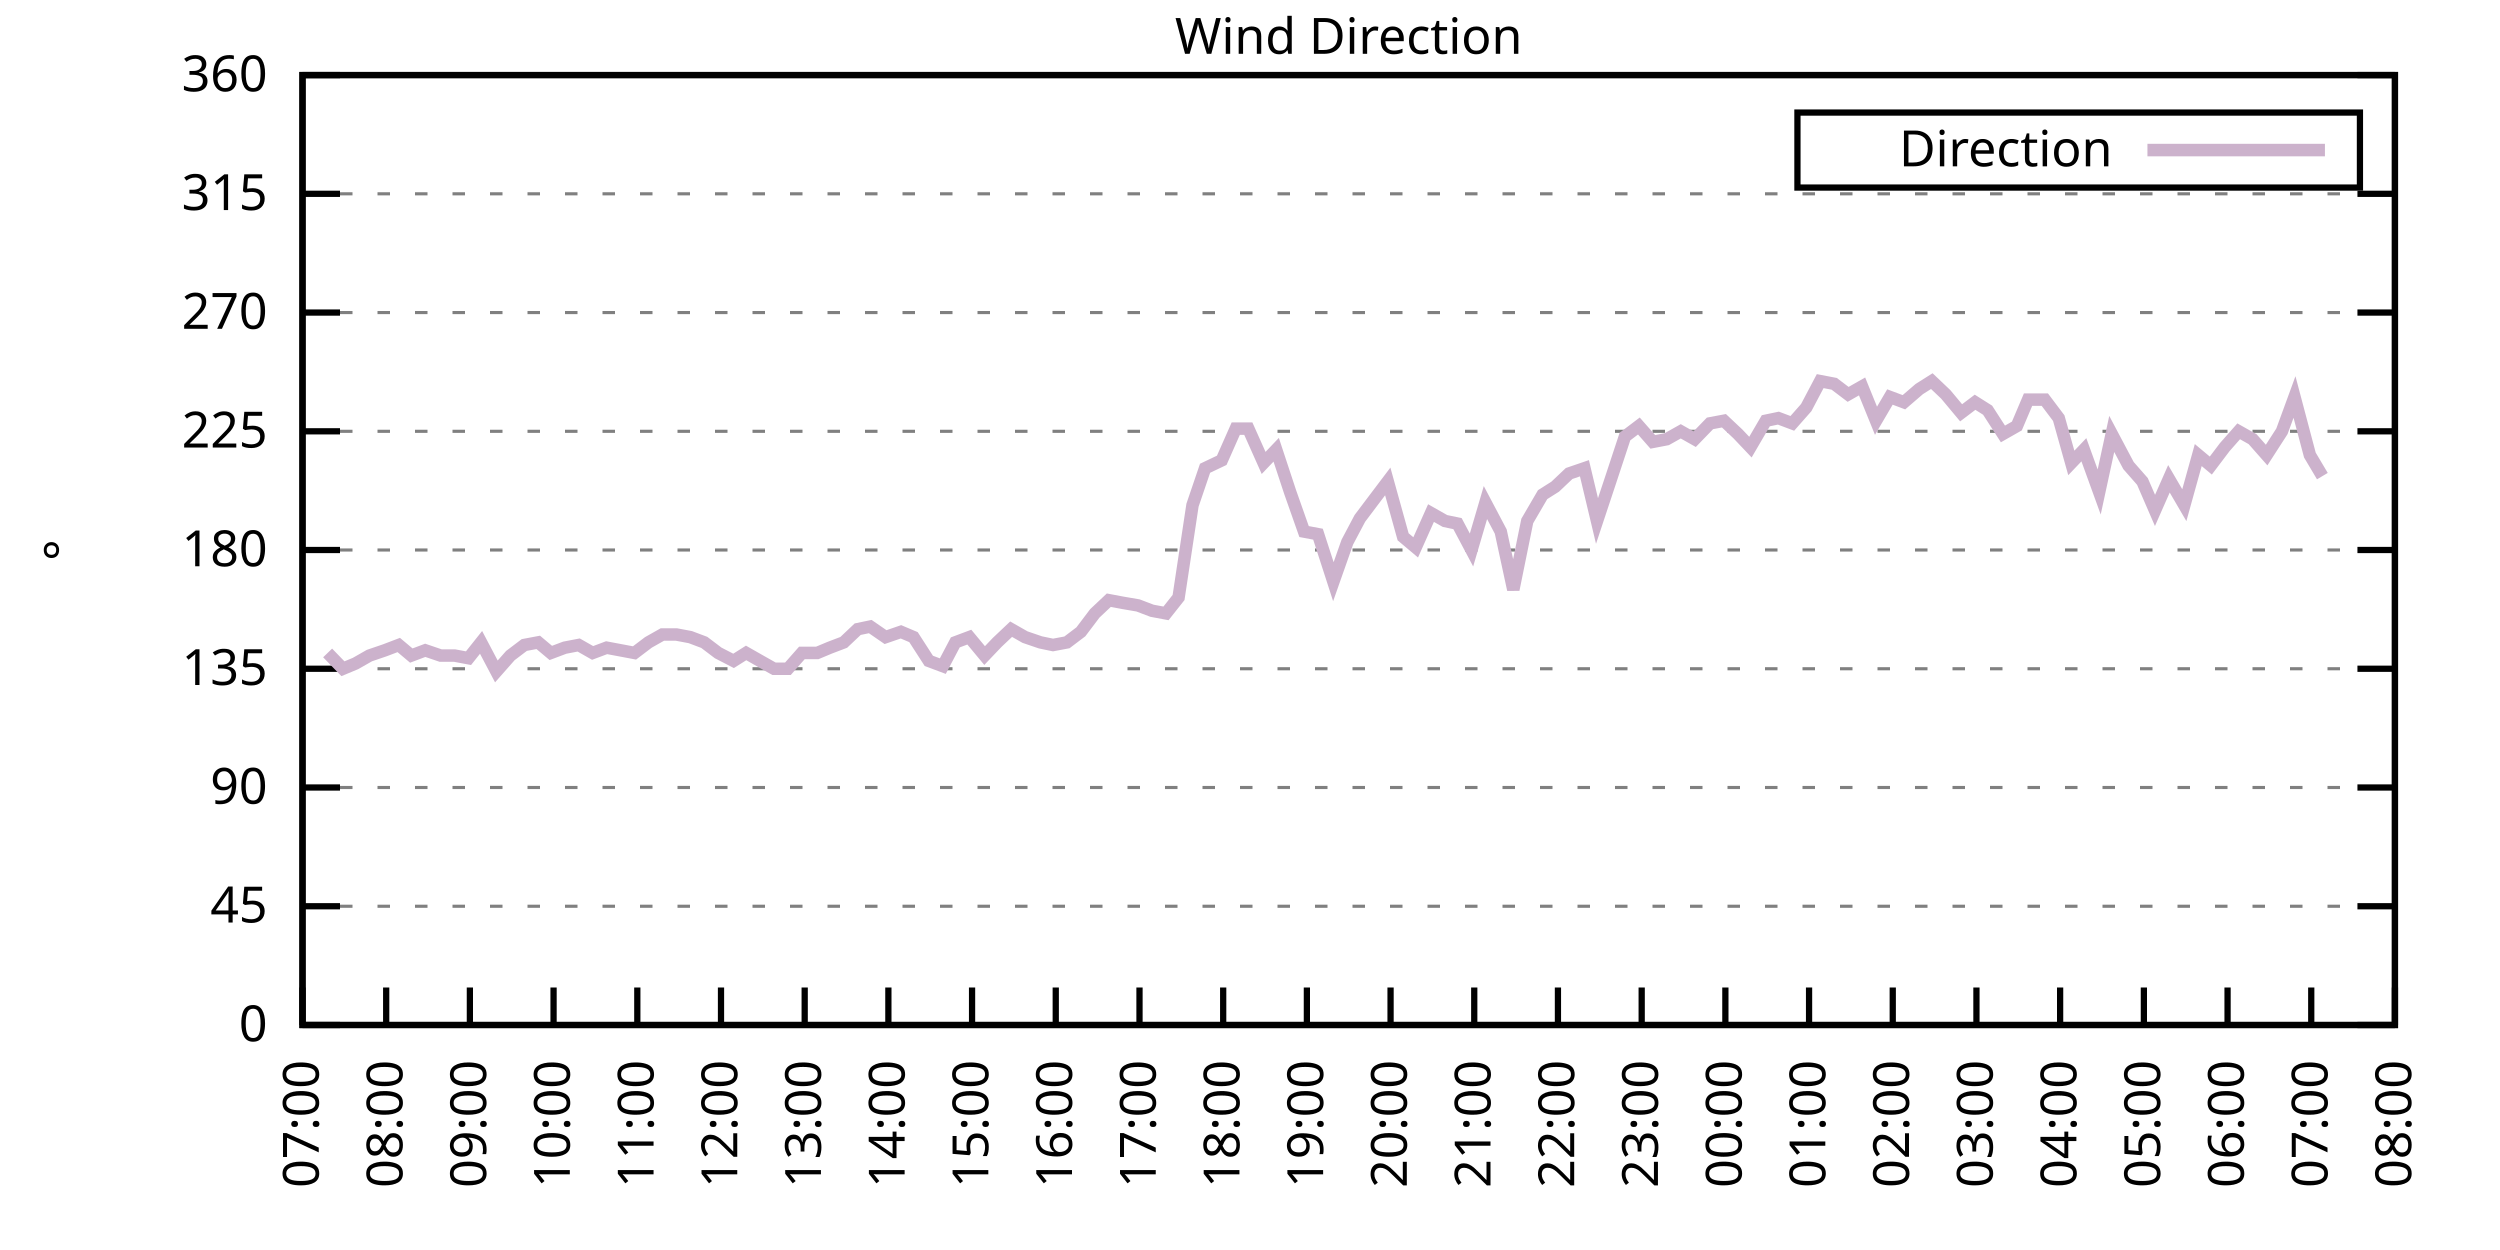
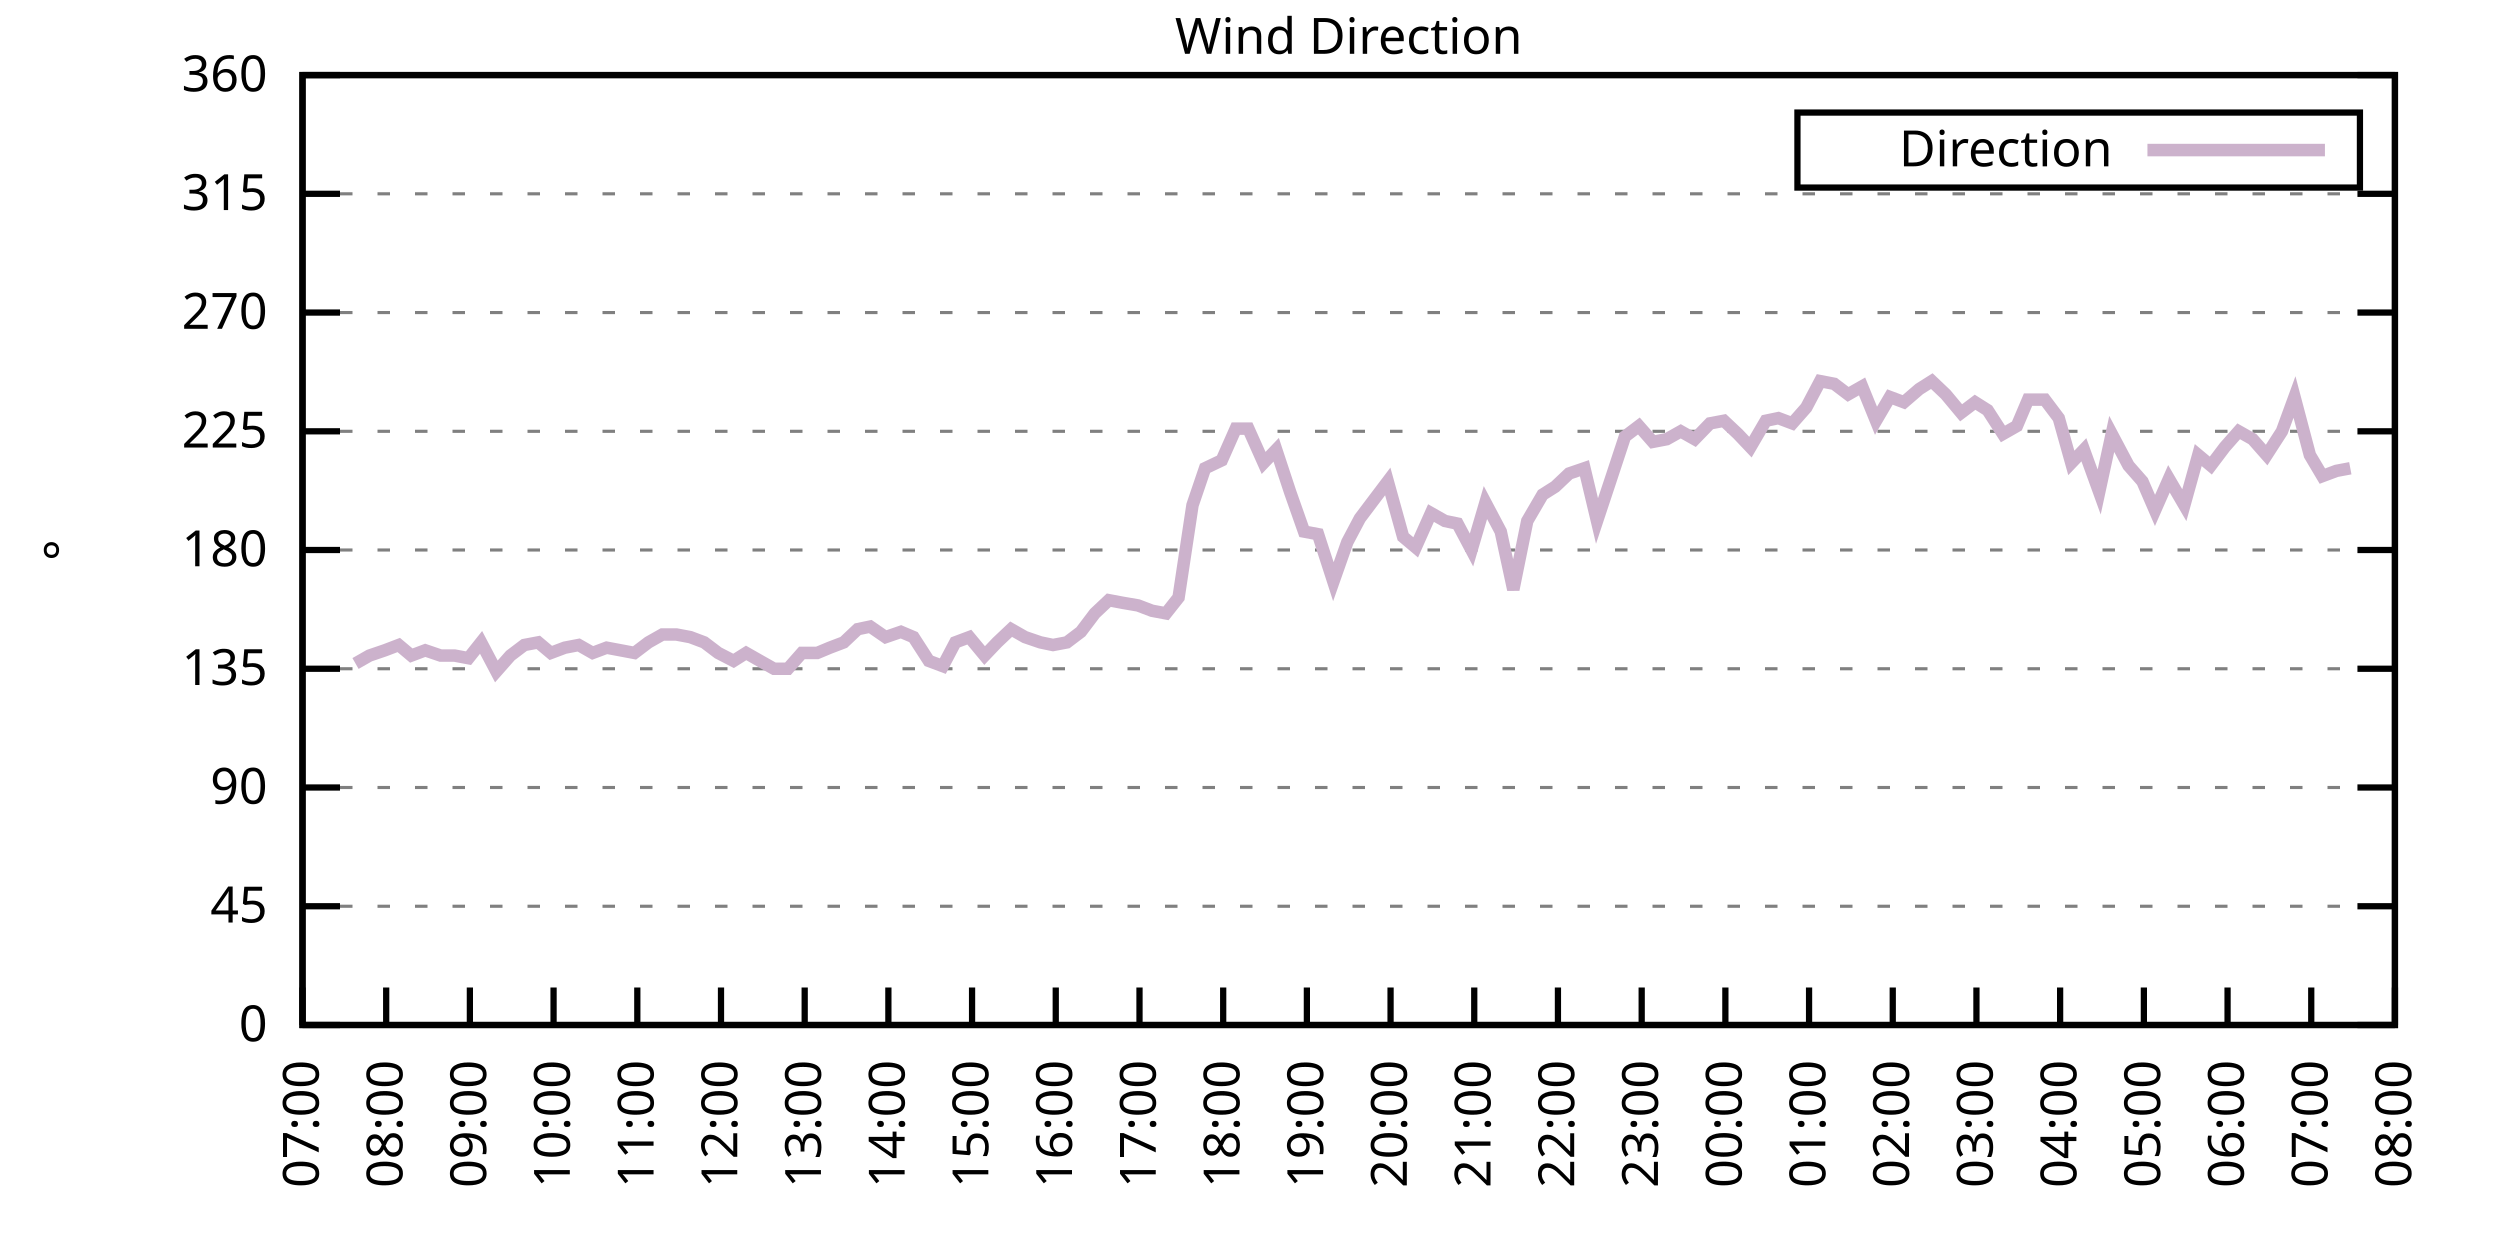
<svg xmlns="http://www.w3.org/2000/svg" xmlns:xlink="http://www.w3.org/1999/xlink" width="400" height="200" viewBox="0 0 400 200">
  <g id="gnuplot_canvas">
    <rect x="0" y="0" width="400" height="200" fill="none" />
    <defs>
      <circle id="gpDot" r="0.5" stroke-width="0.5" stroke="currentColor" />
      <path id="gpPt0" stroke-width="0.333" stroke="currentColor" d="M-1,0 h2 M0,-1 v2" />
      <path id="gpPt1" stroke-width="0.333" stroke="currentColor" d="M-1,-1 L1,1 M1,-1 L-1,1" />
      <path id="gpPt2" stroke-width="0.333" stroke="currentColor" d="M-1,0 L1,0 M0,-1 L0,1 M-1,-1 L1,1 M-1,1 L1,-1" />
      <rect id="gpPt3" stroke-width="0.333" stroke="currentColor" x="-1" y="-1" width="2" height="2" />
      <rect id="gpPt4" stroke-width="0.333" stroke="currentColor" fill="currentColor" x="-1" y="-1" width="2" height="2" />
      <circle id="gpPt5" stroke-width="0.333" stroke="currentColor" cx="0" cy="0" r="1" />
      <use xlink:href="#gpPt5" id="gpPt6" fill="currentColor" stroke="none" />
      <path id="gpPt7" stroke-width="0.333" stroke="currentColor" d="M0,-1.33 L-1.33,0.67 L1.33,0.67 z" />
      <use xlink:href="#gpPt7" id="gpPt8" fill="currentColor" stroke="none" />
      <use xlink:href="#gpPt7" id="gpPt9" stroke="currentColor" transform="rotate(180)" />
      <use xlink:href="#gpPt9" id="gpPt10" fill="currentColor" stroke="none" />
      <use xlink:href="#gpPt3" id="gpPt11" stroke="currentColor" transform="rotate(45)" />
      <use xlink:href="#gpPt11" id="gpPt12" fill="currentColor" stroke="none" />
      <path id="gpPt13" stroke-width="0.333" stroke="currentColor" d="M0,1.330 L1.265,0.411 L0.782,-1.067 L-0.782,-1.076 L-1.265,0.411 z" />
      <use xlink:href="#gpPt13" id="gpPt14" fill="currentColor" stroke="none" />
      <filter id="textbox" filterUnits="objectBoundingBox" x="0" y="0" height="1" width="1">
        <feFlood flood-color="white" flood-opacity="1" result="bgnd" />
        <feComposite in="SourceGraphic" in2="bgnd" operator="atop" />
      </filter>
      <filter id="greybox" filterUnits="objectBoundingBox" x="0" y="0" height="1" width="1">
        <feFlood flood-color="lightgrey" flood-opacity="1" result="grey" />
        <feComposite in="SourceGraphic" in2="grey" operator="atop" />
      </filter>
    </defs>
    <g fill="none" color="white" stroke="currentColor" stroke-width="1.00" stroke-linecap="butt" stroke-linejoin="miter">
</g>
    <g fill="none" color="black" stroke="currentColor" stroke-width="1.00" stroke-linecap="butt" stroke-linejoin="miter">
      <g stroke="none" shape-rendering="crispEdges">
        <polygon fill="rgb(255, 255, 255)" points="48.40,164.00 383.18,164.00 383.18,12.02 48.40,12.02 " />
      </g>
    </g>
    <g fill="none" color="black" stroke="currentColor" stroke-width="1.00" stroke-linecap="butt" stroke-linejoin="miter">
</g>
    <g fill="none" color="black" stroke="black" stroke-width="0.50" stroke-linecap="butt" stroke-linejoin="miter">
</g>
    <g fill="none" color="gray" stroke="currentColor" stroke-width="0.50" stroke-linecap="butt" stroke-linejoin="miter">
      <path stroke="gray" stroke-dasharray="2,4" class="gridline" d="M48.40,164.00 L383.19,164.00  " />
    </g>
    <g fill="none" color="gray" stroke="gray" stroke-width="1.00" stroke-linecap="butt" stroke-linejoin="miter">
</g>
    <g fill="none" color="black" stroke="currentColor" stroke-width="1.00" stroke-linecap="butt" stroke-linejoin="miter">
      <path stroke="black" d="M48.40,164.00 L54.40,164.00 M383.19,164.00 L377.19,164.00  " />
      <g transform="translate(42.80,166.60)" stroke="none" fill="black" font-family="Sans" font-size="8.00" text-anchor="end">
        <text>
          <tspan font-family="Sans"> 0</tspan>
        </text>
      </g>
    </g>
    <g fill="none" color="black" stroke="currentColor" stroke-width="1.00" stroke-linecap="butt" stroke-linejoin="miter">
</g>
    <g fill="none" color="black" stroke="black" stroke-width="0.50" stroke-linecap="butt" stroke-linejoin="miter">
</g>
    <g fill="none" color="gray" stroke="currentColor" stroke-width="0.50" stroke-linecap="butt" stroke-linejoin="miter">
      <path stroke="gray" stroke-dasharray="2,4" class="gridline" d="M48.40,145.00 L383.19,145.00  " />
    </g>
    <g fill="none" color="gray" stroke="gray" stroke-width="1.00" stroke-linecap="butt" stroke-linejoin="miter">
</g>
    <g fill="none" color="black" stroke="currentColor" stroke-width="1.00" stroke-linecap="butt" stroke-linejoin="miter">
      <path stroke="black" d="M48.40,145.00 L54.40,145.00 M383.19,145.00 L377.19,145.00  " />
      <g transform="translate(42.80,147.60)" stroke="none" fill="black" font-family="Sans" font-size="8.00" text-anchor="end">
        <text>
          <tspan font-family="Sans"> 45</tspan>
        </text>
      </g>
    </g>
    <g fill="none" color="black" stroke="currentColor" stroke-width="1.00" stroke-linecap="butt" stroke-linejoin="miter">
</g>
    <g fill="none" color="black" stroke="black" stroke-width="0.50" stroke-linecap="butt" stroke-linejoin="miter">
</g>
    <g fill="none" color="gray" stroke="currentColor" stroke-width="0.50" stroke-linecap="butt" stroke-linejoin="miter">
      <path stroke="gray" stroke-dasharray="2,4" class="gridline" d="M48.40,126.00 L383.19,126.00  " />
    </g>
    <g fill="none" color="gray" stroke="gray" stroke-width="1.00" stroke-linecap="butt" stroke-linejoin="miter">
</g>
    <g fill="none" color="black" stroke="currentColor" stroke-width="1.00" stroke-linecap="butt" stroke-linejoin="miter">
      <path stroke="black" d="M48.40,126.00 L54.40,126.00 M383.19,126.00 L377.19,126.00  " />
      <g transform="translate(42.80,128.60)" stroke="none" fill="black" font-family="Sans" font-size="8.00" text-anchor="end">
        <text>
          <tspan font-family="Sans"> 90</tspan>
        </text>
      </g>
    </g>
    <g fill="none" color="black" stroke="currentColor" stroke-width="1.00" stroke-linecap="butt" stroke-linejoin="miter">
</g>
    <g fill="none" color="black" stroke="black" stroke-width="0.50" stroke-linecap="butt" stroke-linejoin="miter">
</g>
    <g fill="none" color="gray" stroke="currentColor" stroke-width="0.50" stroke-linecap="butt" stroke-linejoin="miter">
      <path stroke="gray" stroke-dasharray="2,4" class="gridline" d="M48.40,107.00 L383.19,107.00  " />
    </g>
    <g fill="none" color="gray" stroke="gray" stroke-width="1.00" stroke-linecap="butt" stroke-linejoin="miter">
</g>
    <g fill="none" color="black" stroke="currentColor" stroke-width="1.00" stroke-linecap="butt" stroke-linejoin="miter">
      <path stroke="black" d="M48.40,107.00 L54.40,107.00 M383.19,107.00 L377.19,107.00  " />
      <g transform="translate(42.80,109.60)" stroke="none" fill="black" font-family="Sans" font-size="8.00" text-anchor="end">
        <text>
          <tspan font-family="Sans"> 135</tspan>
        </text>
      </g>
    </g>
    <g fill="none" color="black" stroke="currentColor" stroke-width="1.00" stroke-linecap="butt" stroke-linejoin="miter">
</g>
    <g fill="none" color="black" stroke="black" stroke-width="0.50" stroke-linecap="butt" stroke-linejoin="miter">
</g>
    <g fill="none" color="gray" stroke="currentColor" stroke-width="0.50" stroke-linecap="butt" stroke-linejoin="miter">
      <path stroke="gray" stroke-dasharray="2,4" class="gridline" d="M48.40,88.00 L383.19,88.00  " />
    </g>
    <g fill="none" color="gray" stroke="gray" stroke-width="1.00" stroke-linecap="butt" stroke-linejoin="miter">
</g>
    <g fill="none" color="black" stroke="currentColor" stroke-width="1.00" stroke-linecap="butt" stroke-linejoin="miter">
      <path stroke="black" d="M48.40,88.00 L54.40,88.00 M383.19,88.00 L377.19,88.00  " />
      <g transform="translate(42.80,90.60)" stroke="none" fill="black" font-family="Sans" font-size="8.00" text-anchor="end">
        <text>
          <tspan font-family="Sans"> 180</tspan>
        </text>
      </g>
    </g>
    <g fill="none" color="black" stroke="currentColor" stroke-width="1.00" stroke-linecap="butt" stroke-linejoin="miter">
</g>
    <g fill="none" color="black" stroke="black" stroke-width="0.50" stroke-linecap="butt" stroke-linejoin="miter">
</g>
    <g fill="none" color="gray" stroke="currentColor" stroke-width="0.50" stroke-linecap="butt" stroke-linejoin="miter">
      <path stroke="gray" stroke-dasharray="2,4" class="gridline" d="M48.40,69.01 L383.19,69.01  " />
    </g>
    <g fill="none" color="gray" stroke="gray" stroke-width="1.00" stroke-linecap="butt" stroke-linejoin="miter">
</g>
    <g fill="none" color="black" stroke="currentColor" stroke-width="1.00" stroke-linecap="butt" stroke-linejoin="miter">
      <path stroke="black" d="M48.40,69.01 L54.40,69.01 M383.19,69.01 L377.19,69.01  " />
      <g transform="translate(42.80,71.61)" stroke="none" fill="black" font-family="Sans" font-size="8.00" text-anchor="end">
        <text>
          <tspan font-family="Sans"> 225</tspan>
        </text>
      </g>
    </g>
    <g fill="none" color="black" stroke="currentColor" stroke-width="1.00" stroke-linecap="butt" stroke-linejoin="miter">
</g>
    <g fill="none" color="black" stroke="black" stroke-width="0.50" stroke-linecap="butt" stroke-linejoin="miter">
</g>
    <g fill="none" color="gray" stroke="currentColor" stroke-width="0.50" stroke-linecap="butt" stroke-linejoin="miter">
      <path stroke="gray" stroke-dasharray="2,4" class="gridline" d="M48.40,50.01 L383.19,50.01  " />
    </g>
    <g fill="none" color="gray" stroke="gray" stroke-width="1.00" stroke-linecap="butt" stroke-linejoin="miter">
</g>
    <g fill="none" color="black" stroke="currentColor" stroke-width="1.00" stroke-linecap="butt" stroke-linejoin="miter">
      <path stroke="black" d="M48.40,50.01 L54.40,50.01 M383.19,50.01 L377.19,50.01  " />
      <g transform="translate(42.80,52.61)" stroke="none" fill="black" font-family="Sans" font-size="8.00" text-anchor="end">
        <text>
          <tspan font-family="Sans"> 270</tspan>
        </text>
      </g>
    </g>
    <g fill="none" color="black" stroke="currentColor" stroke-width="1.00" stroke-linecap="butt" stroke-linejoin="miter">
</g>
    <g fill="none" color="black" stroke="black" stroke-width="0.50" stroke-linecap="butt" stroke-linejoin="miter">
</g>
    <g fill="none" color="gray" stroke="currentColor" stroke-width="0.50" stroke-linecap="butt" stroke-linejoin="miter">
      <path stroke="gray" stroke-dasharray="2,4" class="gridline" d="M48.40,31.01 L383.19,31.01  " />
    </g>
    <g fill="none" color="gray" stroke="gray" stroke-width="1.00" stroke-linecap="butt" stroke-linejoin="miter">
</g>
    <g fill="none" color="black" stroke="currentColor" stroke-width="1.00" stroke-linecap="butt" stroke-linejoin="miter">
      <path stroke="black" d="M48.40,31.01 L54.40,31.01 M383.19,31.01 L377.19,31.01  " />
      <g transform="translate(42.80,33.61)" stroke="none" fill="black" font-family="Sans" font-size="8.00" text-anchor="end">
        <text>
          <tspan font-family="Sans"> 315</tspan>
        </text>
      </g>
    </g>
    <g fill="none" color="black" stroke="currentColor" stroke-width="1.00" stroke-linecap="butt" stroke-linejoin="miter">
</g>
    <g fill="none" color="black" stroke="black" stroke-width="0.50" stroke-linecap="butt" stroke-linejoin="miter">
</g>
    <g fill="none" color="gray" stroke="currentColor" stroke-width="0.50" stroke-linecap="butt" stroke-linejoin="miter">
      <path stroke="gray" stroke-dasharray="2,4" class="gridline" d="M48.40,12.01 L383.19,12.01  " />
    </g>
    <g fill="none" color="gray" stroke="gray" stroke-width="1.00" stroke-linecap="butt" stroke-linejoin="miter">
</g>
    <g fill="none" color="black" stroke="currentColor" stroke-width="1.00" stroke-linecap="butt" stroke-linejoin="miter">
      <path stroke="black" d="M48.40,12.01 L54.40,12.01 M383.19,12.01 L377.19,12.01  " />
      <g transform="translate(42.80,14.61)" stroke="none" fill="black" font-family="Sans" font-size="8.00" text-anchor="end">
        <text>
          <tspan font-family="Sans"> 360</tspan>
        </text>
      </g>
    </g>
    <g fill="none" color="black" stroke="currentColor" stroke-width="1.00" stroke-linecap="butt" stroke-linejoin="miter">
      <path stroke="black" d="M48.40,164.00 L48.40,158.00  " />
      <g transform="translate(51.00,169.60) rotate(270.00)" stroke="none" fill="black" font-family="Sans" font-size="8.00" text-anchor="end">
        <text>
          <tspan font-family="Sans">07:00</tspan>
        </text>
      </g>
    </g>
    <g fill="none" color="black" stroke="currentColor" stroke-width="1.00" stroke-linecap="butt" stroke-linejoin="miter">
      <path stroke="black" d="M61.79,164.00 L61.79,158.00  " />
      <g transform="translate(64.39,169.60) rotate(270.00)" stroke="none" fill="black" font-family="Sans" font-size="8.00" text-anchor="end">
        <text>
          <tspan font-family="Sans">08:00</tspan>
        </text>
      </g>
    </g>
    <g fill="none" color="black" stroke="currentColor" stroke-width="1.00" stroke-linecap="butt" stroke-linejoin="miter">
      <path stroke="black" d="M75.18,164.00 L75.18,158.00  " />
      <g transform="translate(77.78,169.60) rotate(270.00)" stroke="none" fill="black" font-family="Sans" font-size="8.00" text-anchor="end">
        <text>
          <tspan font-family="Sans">09:00</tspan>
        </text>
      </g>
    </g>
    <g fill="none" color="black" stroke="currentColor" stroke-width="1.00" stroke-linecap="butt" stroke-linejoin="miter">
      <path stroke="black" d="M88.57,164.00 L88.57,158.00  " />
      <g transform="translate(91.17,169.60) rotate(270.00)" stroke="none" fill="black" font-family="Sans" font-size="8.00" text-anchor="end">
        <text>
          <tspan font-family="Sans">10:00</tspan>
        </text>
      </g>
    </g>
    <g fill="none" color="black" stroke="currentColor" stroke-width="1.00" stroke-linecap="butt" stroke-linejoin="miter">
      <path stroke="black" d="M101.97,164.00 L101.97,158.00  " />
      <g transform="translate(104.57,169.60) rotate(270.00)" stroke="none" fill="black" font-family="Sans" font-size="8.00" text-anchor="end">
        <text>
          <tspan font-family="Sans">11:00</tspan>
        </text>
      </g>
    </g>
    <g fill="none" color="black" stroke="currentColor" stroke-width="1.00" stroke-linecap="butt" stroke-linejoin="miter">
      <path stroke="black" d="M115.36,164.00 L115.36,158.00  " />
      <g transform="translate(117.96,169.60) rotate(270.00)" stroke="none" fill="black" font-family="Sans" font-size="8.00" text-anchor="end">
        <text>
          <tspan font-family="Sans">12:00</tspan>
        </text>
      </g>
    </g>
    <g fill="none" color="black" stroke="currentColor" stroke-width="1.00" stroke-linecap="butt" stroke-linejoin="miter">
      <path stroke="black" d="M128.75,164.00 L128.75,158.00  " />
      <g transform="translate(131.35,169.60) rotate(270.00)" stroke="none" fill="black" font-family="Sans" font-size="8.00" text-anchor="end">
        <text>
          <tspan font-family="Sans">13:00</tspan>
        </text>
      </g>
    </g>
    <g fill="none" color="black" stroke="currentColor" stroke-width="1.00" stroke-linecap="butt" stroke-linejoin="miter">
      <path stroke="black" d="M142.14,164.00 L142.14,158.00  " />
      <g transform="translate(144.74,169.60) rotate(270.00)" stroke="none" fill="black" font-family="Sans" font-size="8.00" text-anchor="end">
        <text>
          <tspan font-family="Sans">14:00</tspan>
        </text>
      </g>
    </g>
    <g fill="none" color="black" stroke="currentColor" stroke-width="1.00" stroke-linecap="butt" stroke-linejoin="miter">
      <path stroke="black" d="M155.53,164.00 L155.53,158.00  " />
      <g transform="translate(158.13,169.60) rotate(270.00)" stroke="none" fill="black" font-family="Sans" font-size="8.00" text-anchor="end">
        <text>
          <tspan font-family="Sans">15:00</tspan>
        </text>
      </g>
    </g>
    <g fill="none" color="black" stroke="currentColor" stroke-width="1.00" stroke-linecap="butt" stroke-linejoin="miter">
      <path stroke="black" d="M168.92,164.00 L168.92,158.00  " />
      <g transform="translate(171.52,169.60) rotate(270.00)" stroke="none" fill="black" font-family="Sans" font-size="8.00" text-anchor="end">
        <text>
          <tspan font-family="Sans">16:00</tspan>
        </text>
      </g>
    </g>
    <g fill="none" color="black" stroke="currentColor" stroke-width="1.00" stroke-linecap="butt" stroke-linejoin="miter">
      <path stroke="black" d="M182.32,164.00 L182.32,158.00  " />
      <g transform="translate(184.92,169.60) rotate(270.00)" stroke="none" fill="black" font-family="Sans" font-size="8.00" text-anchor="end">
        <text>
          <tspan font-family="Sans">17:00</tspan>
        </text>
      </g>
    </g>
    <g fill="none" color="black" stroke="currentColor" stroke-width="1.00" stroke-linecap="butt" stroke-linejoin="miter">
      <path stroke="black" d="M195.71,164.00 L195.71,158.00  " />
      <g transform="translate(198.31,169.60) rotate(270.00)" stroke="none" fill="black" font-family="Sans" font-size="8.00" text-anchor="end">
        <text>
          <tspan font-family="Sans">18:00</tspan>
        </text>
      </g>
    </g>
    <g fill="none" color="black" stroke="currentColor" stroke-width="1.00" stroke-linecap="butt" stroke-linejoin="miter">
      <path stroke="black" d="M209.10,164.00 L209.10,158.00  " />
      <g transform="translate(211.70,169.60) rotate(270.00)" stroke="none" fill="black" font-family="Sans" font-size="8.00" text-anchor="end">
        <text>
          <tspan font-family="Sans">19:00</tspan>
        </text>
      </g>
    </g>
    <g fill="none" color="black" stroke="currentColor" stroke-width="1.00" stroke-linecap="butt" stroke-linejoin="miter">
      <path stroke="black" d="M222.49,164.00 L222.49,158.00  " />
      <g transform="translate(225.09,169.60) rotate(270.00)" stroke="none" fill="black" font-family="Sans" font-size="8.00" text-anchor="end">
        <text>
          <tspan font-family="Sans">20:00</tspan>
        </text>
      </g>
    </g>
    <g fill="none" color="black" stroke="currentColor" stroke-width="1.00" stroke-linecap="butt" stroke-linejoin="miter">
      <path stroke="black" d="M235.88,164.00 L235.88,158.00  " />
      <g transform="translate(238.48,169.60) rotate(270.00)" stroke="none" fill="black" font-family="Sans" font-size="8.00" text-anchor="end">
        <text>
          <tspan font-family="Sans">21:00</tspan>
        </text>
      </g>
    </g>
    <g fill="none" color="black" stroke="currentColor" stroke-width="1.00" stroke-linecap="butt" stroke-linejoin="miter">
      <path stroke="black" d="M249.27,164.00 L249.27,158.00  " />
      <g transform="translate(251.87,169.60) rotate(270.00)" stroke="none" fill="black" font-family="Sans" font-size="8.00" text-anchor="end">
        <text>
          <tspan font-family="Sans">22:00</tspan>
        </text>
      </g>
    </g>
    <g fill="none" color="black" stroke="currentColor" stroke-width="1.00" stroke-linecap="butt" stroke-linejoin="miter">
      <path stroke="black" d="M262.67,164.00 L262.67,158.00  " />
      <g transform="translate(265.27,169.60) rotate(270.00)" stroke="none" fill="black" font-family="Sans" font-size="8.00" text-anchor="end">
        <text>
          <tspan font-family="Sans">23:00</tspan>
        </text>
      </g>
    </g>
    <g fill="none" color="black" stroke="currentColor" stroke-width="1.00" stroke-linecap="butt" stroke-linejoin="miter">
      <path stroke="black" d="M276.06,164.00 L276.06,158.00  " />
      <g transform="translate(278.66,169.60) rotate(270.00)" stroke="none" fill="black" font-family="Sans" font-size="8.00" text-anchor="end">
        <text>
          <tspan font-family="Sans">00:00</tspan>
        </text>
      </g>
    </g>
    <g fill="none" color="black" stroke="currentColor" stroke-width="1.00" stroke-linecap="butt" stroke-linejoin="miter">
      <path stroke="black" d="M289.45,164.00 L289.45,158.00  " />
      <g transform="translate(292.05,169.60) rotate(270.00)" stroke="none" fill="black" font-family="Sans" font-size="8.00" text-anchor="end">
        <text>
          <tspan font-family="Sans">01:00</tspan>
        </text>
      </g>
    </g>
    <g fill="none" color="black" stroke="currentColor" stroke-width="1.00" stroke-linecap="butt" stroke-linejoin="miter">
      <path stroke="black" d="M302.84,164.00 L302.84,158.00  " />
      <g transform="translate(305.44,169.60) rotate(270.00)" stroke="none" fill="black" font-family="Sans" font-size="8.00" text-anchor="end">
        <text>
          <tspan font-family="Sans">02:00</tspan>
        </text>
      </g>
    </g>
    <g fill="none" color="black" stroke="currentColor" stroke-width="1.00" stroke-linecap="butt" stroke-linejoin="miter">
      <path stroke="black" d="M316.23,164.00 L316.23,158.00  " />
      <g transform="translate(318.83,169.60) rotate(270.00)" stroke="none" fill="black" font-family="Sans" font-size="8.00" text-anchor="end">
        <text>
          <tspan font-family="Sans">03:00</tspan>
        </text>
      </g>
    </g>
    <g fill="none" color="black" stroke="currentColor" stroke-width="1.00" stroke-linecap="butt" stroke-linejoin="miter">
      <path stroke="black" d="M329.62,164.00 L329.62,158.00  " />
      <g transform="translate(332.22,169.60) rotate(270.00)" stroke="none" fill="black" font-family="Sans" font-size="8.00" text-anchor="end">
        <text>
          <tspan font-family="Sans">04:00</tspan>
        </text>
      </g>
    </g>
    <g fill="none" color="black" stroke="currentColor" stroke-width="1.00" stroke-linecap="butt" stroke-linejoin="miter">
      <path stroke="black" d="M343.02,164.00 L343.02,158.00  " />
      <g transform="translate(345.62,169.60) rotate(270.00)" stroke="none" fill="black" font-family="Sans" font-size="8.00" text-anchor="end">
        <text>
          <tspan font-family="Sans">05:00</tspan>
        </text>
      </g>
    </g>
    <g fill="none" color="black" stroke="currentColor" stroke-width="1.00" stroke-linecap="butt" stroke-linejoin="miter">
      <path stroke="black" d="M356.41,164.00 L356.41,158.00  " />
      <g transform="translate(359.01,169.60) rotate(270.00)" stroke="none" fill="black" font-family="Sans" font-size="8.00" text-anchor="end">
        <text>
          <tspan font-family="Sans">06:00</tspan>
        </text>
      </g>
    </g>
    <g fill="none" color="black" stroke="currentColor" stroke-width="1.00" stroke-linecap="butt" stroke-linejoin="miter">
      <path stroke="black" d="M369.80,164.00 L369.80,158.00  " />
      <g transform="translate(372.40,169.60) rotate(270.00)" stroke="none" fill="black" font-family="Sans" font-size="8.00" text-anchor="end">
        <text>
          <tspan font-family="Sans">07:00</tspan>
        </text>
      </g>
    </g>
    <g fill="none" color="black" stroke="currentColor" stroke-width="1.00" stroke-linecap="butt" stroke-linejoin="miter">
      <path stroke="black" d="M383.19,164.00 L383.19,158.00  " />
      <g transform="translate(385.79,169.60) rotate(270.00)" stroke="none" fill="black" font-family="Sans" font-size="8.00" text-anchor="end">
        <text>
          <tspan font-family="Sans">08:00</tspan>
        </text>
      </g>
    </g>
    <g fill="none" color="black" stroke="currentColor" stroke-width="1.00" stroke-linecap="butt" stroke-linejoin="miter">
</g>
    <g fill="none" color="black" stroke="currentColor" stroke-width="1.00" stroke-linecap="butt" stroke-linejoin="miter">
      <path stroke="black" d="M48.40,12.01 L48.40,164.00 L383.19,164.00 L383.19,12.01 L48.40,12.01 Z  " />
    </g>
    <g fill="none" color="black" stroke="currentColor" stroke-width="1.00" stroke-linecap="butt" stroke-linejoin="miter">
</g>
    <g fill="none" color="black" stroke="currentColor" stroke-width="1.00" stroke-linecap="butt" stroke-linejoin="miter">
      <path stroke="black" d="M287.59,30.01 L287.59,18.01 L377.59,18.01 L377.59,30.01 L287.59,30.01 Z  " />
    </g>
    <g id="Wind_direction_plot_1">
      <g fill="none" color="white" stroke="black" stroke-width="2.00" stroke-linecap="butt" stroke-linejoin="miter">
</g>
      <g fill="none" color="black" stroke="currentColor" stroke-width="2.00" stroke-linecap="butt" stroke-linejoin="miter">
        <g transform="translate(337.99,26.61)" stroke="none" fill="black" font-family="Sans" font-size="8.00" text-anchor="end">
          <text>
            <tspan font-family="Sans">Direction</tspan>
          </text>
        </g>
      </g>
      <g fill="none" color="black" stroke="currentColor" stroke-width="2.00" stroke-linecap="butt" stroke-linejoin="miter">
-         <path stroke="rgb(204, 178, 204)" d="M343.59,24.01 L371.99,24.01 M52.42,104.47 L54.87,107.00 L56.88,106.16 L59.11,104.89 L61.57,104.05 L63.80,103.20   L65.81,104.89 L68.04,104.05 L70.50,104.89 L72.73,104.89 L74.96,105.31 L76.97,102.78 L79.42,107.43 L81.66,104.89   L83.89,103.20 L86.12,102.78 L88.13,104.47 L90.36,103.63 L92.59,103.20 L94.82,104.47 L97.06,103.63 L99.29,104.05   L101.52,104.47 L103.75,102.78 L105.98,101.52 L108.22,101.52 L110.45,101.94 L112.68,102.78 L114.91,104.47 L117.37,105.74   L119.38,104.47 L121.61,105.74 L123.84,107.00 L126.07,107.00 L128.30,104.47 L130.76,104.47 L132.77,103.63 L135.00,102.78   L137.23,100.67 L139.24,100.25 L141.69,101.94 L144.15,101.09 L146.16,101.94 L148.61,105.74 L150.85,106.58 L152.85,102.78   L155.09,101.94 L157.54,104.89 L159.55,102.78 L161.78,100.67 L164.01,101.94 L166.47,102.78 L168.48,103.20 L170.71,102.78   L172.94,101.09 L175.17,98.14 L177.41,96.03 L179.64,96.45 L182.09,96.87 L184.32,97.72 L186.56,98.14 L188.57,95.60   L190.80,80.83 L192.81,74.92 L195.48,73.65 L197.72,68.58 L199.73,68.58 L202.18,74.07 L204.19,71.96 L206.42,78.72   L208.65,85.05 L210.88,85.47 L213.34,93.07 L215.57,86.74 L217.58,82.94 L219.81,79.98 L222.04,77.03 L224.50,85.89   L226.51,87.58 L228.96,82.09 L231.20,83.36 L233.20,83.78 L235.44,88.00 L237.67,80.41 L240.12,85.05 L242.13,94.34   L244.36,83.36 L246.82,79.14 L248.83,77.87 L251.06,75.76 L253.51,74.92 L255.52,83.36 L257.76,76.61 L259.99,69.85   L262.22,68.16 L264.45,70.70 L266.68,70.27 L268.92,69.01 L271.15,70.27 L273.60,67.74 L275.83,67.32 L278.07,69.43   L280.07,71.54 L282.53,67.32 L284.54,66.90 L286.77,67.74 L289.00,65.21 L291.23,60.98 L293.47,61.41 L295.70,63.10   L297.93,61.83 L300.16,67.32 L302.39,63.52 L304.63,64.36 L307.08,62.25 L309.09,60.98 L311.32,63.10 L313.78,66.05   L316.01,64.36 L318.02,65.63 L320.47,69.43 L322.70,68.16 L324.49,63.94 L327.17,63.94 L329.40,66.90 L331.41,74.07   L333.42,71.96 L335.87,78.72 L337.88,69.43 L340.56,74.49 L342.79,77.03 L344.80,81.67 L347.03,76.61 L349.49,80.83   L351.72,72.81 L353.73,74.49 L355.96,71.54 L358.19,69.01 L360.42,70.27 L362.66,72.81 L365.11,69.01 L367.12,63.52   L369.58,72.81 L371.58,76.18  " />
+         <path stroke="rgb(204, 178, 204)" d="M343.59,24.01 L371.99,24.01 M56.88,106.16 L59.11,104.89 L61.57,104.05 L63.80,103.20 L65.81,104.89 L68.04,104.05   L70.50,104.89 L72.73,104.89 L74.96,105.31 L76.97,102.78 L79.42,107.43 L81.66,104.89 L83.89,103.20 L86.12,102.78   L88.13,104.47 L90.36,103.63 L92.59,103.20 L94.82,104.47 L97.06,103.63 L99.29,104.05 L101.52,104.47 L103.75,102.78   L105.98,101.52 L108.22,101.52 L110.45,101.94 L112.68,102.78 L114.91,104.47 L117.37,105.74 L119.38,104.47 L121.61,105.74   L123.84,107.00 L126.07,107.00 L128.30,104.47 L130.76,104.47 L132.77,103.63 L135.00,102.78 L137.23,100.67 L139.24,100.25   L141.69,101.94 L144.15,101.09 L146.16,101.94 L148.61,105.74 L150.85,106.58 L152.85,102.78 L155.09,101.94 L157.54,104.89   L159.55,102.78 L161.78,100.67 L164.01,101.94 L166.47,102.78 L168.48,103.20 L170.71,102.78 L172.94,101.09 L175.17,98.14   L177.41,96.03 L179.64,96.45 L182.09,96.87 L184.32,97.72 L186.56,98.14 L188.57,95.60 L190.80,80.83 L192.81,74.92   L195.48,73.65 L197.72,68.58 L199.73,68.58 L202.18,74.07 L204.19,71.96 L206.42,78.72 L208.65,85.05 L210.88,85.47   L213.34,93.07 L215.57,86.74 L217.58,82.94 L219.81,79.98 L222.04,77.03 L224.50,85.89 L226.51,87.58 L228.96,82.09   L231.20,83.36 L233.20,83.78 L235.44,88.00 L237.67,80.41 L240.12,85.05 L242.13,94.34 L244.36,83.36 L246.82,79.14   L248.83,77.87 L251.06,75.76 L253.51,74.92 L255.52,83.36 L257.76,76.61 L259.99,69.85 L262.22,68.16 L264.45,70.70   L266.68,70.27 L268.92,69.01 L271.15,70.27 L273.60,67.74 L275.83,67.32 L278.07,69.43 L280.07,71.54 L282.53,67.32   L284.54,66.90 L286.77,67.74 L289.00,65.21 L291.23,60.98 L293.47,61.41 L295.70,63.10 L297.93,61.83 L300.16,67.32   L302.39,63.52 L304.63,64.36 L307.08,62.25 L309.09,60.98 L311.32,63.10 L313.78,66.05 L316.01,64.36 L318.02,65.63   L320.47,69.43 L322.70,68.16 L324.49,63.94 L327.17,63.94 L329.40,66.90 L331.41,74.07 L333.42,71.96 L335.87,78.72   L337.88,69.43 L340.56,74.49 L342.79,77.03 L344.80,81.67 L347.03,76.61 L349.49,80.83 L351.72,72.81 L353.73,74.49   L355.96,71.54 L358.19,69.01 L360.42,70.27 L362.66,72.81 L365.11,69.01 L367.12,63.52 L369.58,72.81 L371.58,76.18   L373.82,75.34 L376.05,74.92  " />
      </g>
    </g>
    <g fill="none" color="black" stroke="currentColor" stroke-width="2.00" stroke-linecap="butt" stroke-linejoin="miter">
</g>
    <g fill="none" color="black" stroke="black" stroke-width="1.00" stroke-linecap="butt" stroke-linejoin="miter">
</g>
    <g fill="none" color="black" stroke="currentColor" stroke-width="1.00" stroke-linecap="butt" stroke-linejoin="miter">
      <path stroke="black" d="M48.40,12.01 L48.40,164.00 L383.19,164.00 L383.19,12.01 L48.40,12.01 Z  " />
      <g transform="translate(12.80,88.01) rotate(270.00)" stroke="none" fill="black" font-family="Sans" font-size="8.00" text-anchor="middle">
        <text>
          <tspan font-family="Sans">°</tspan>
        </text>
      </g>
    </g>
    <g fill="none" color="black" stroke="currentColor" stroke-width="1.00" stroke-linecap="butt" stroke-linejoin="miter">
</g>
    <g fill="none" color="black" stroke="currentColor" stroke-width="1.00" stroke-linecap="butt" stroke-linejoin="miter">
      <g transform="translate(215.79,8.61)" stroke="none" fill="black" font-family="Sans" font-size="8.00" text-anchor="middle">
        <text>
          <tspan font-family="Sans">Wind Direction</tspan>
        </text>
      </g>
    </g>
    <g fill="none" color="black" stroke="currentColor" stroke-width="1.00" stroke-linecap="butt" stroke-linejoin="miter">
</g>
  </g>
</svg>
